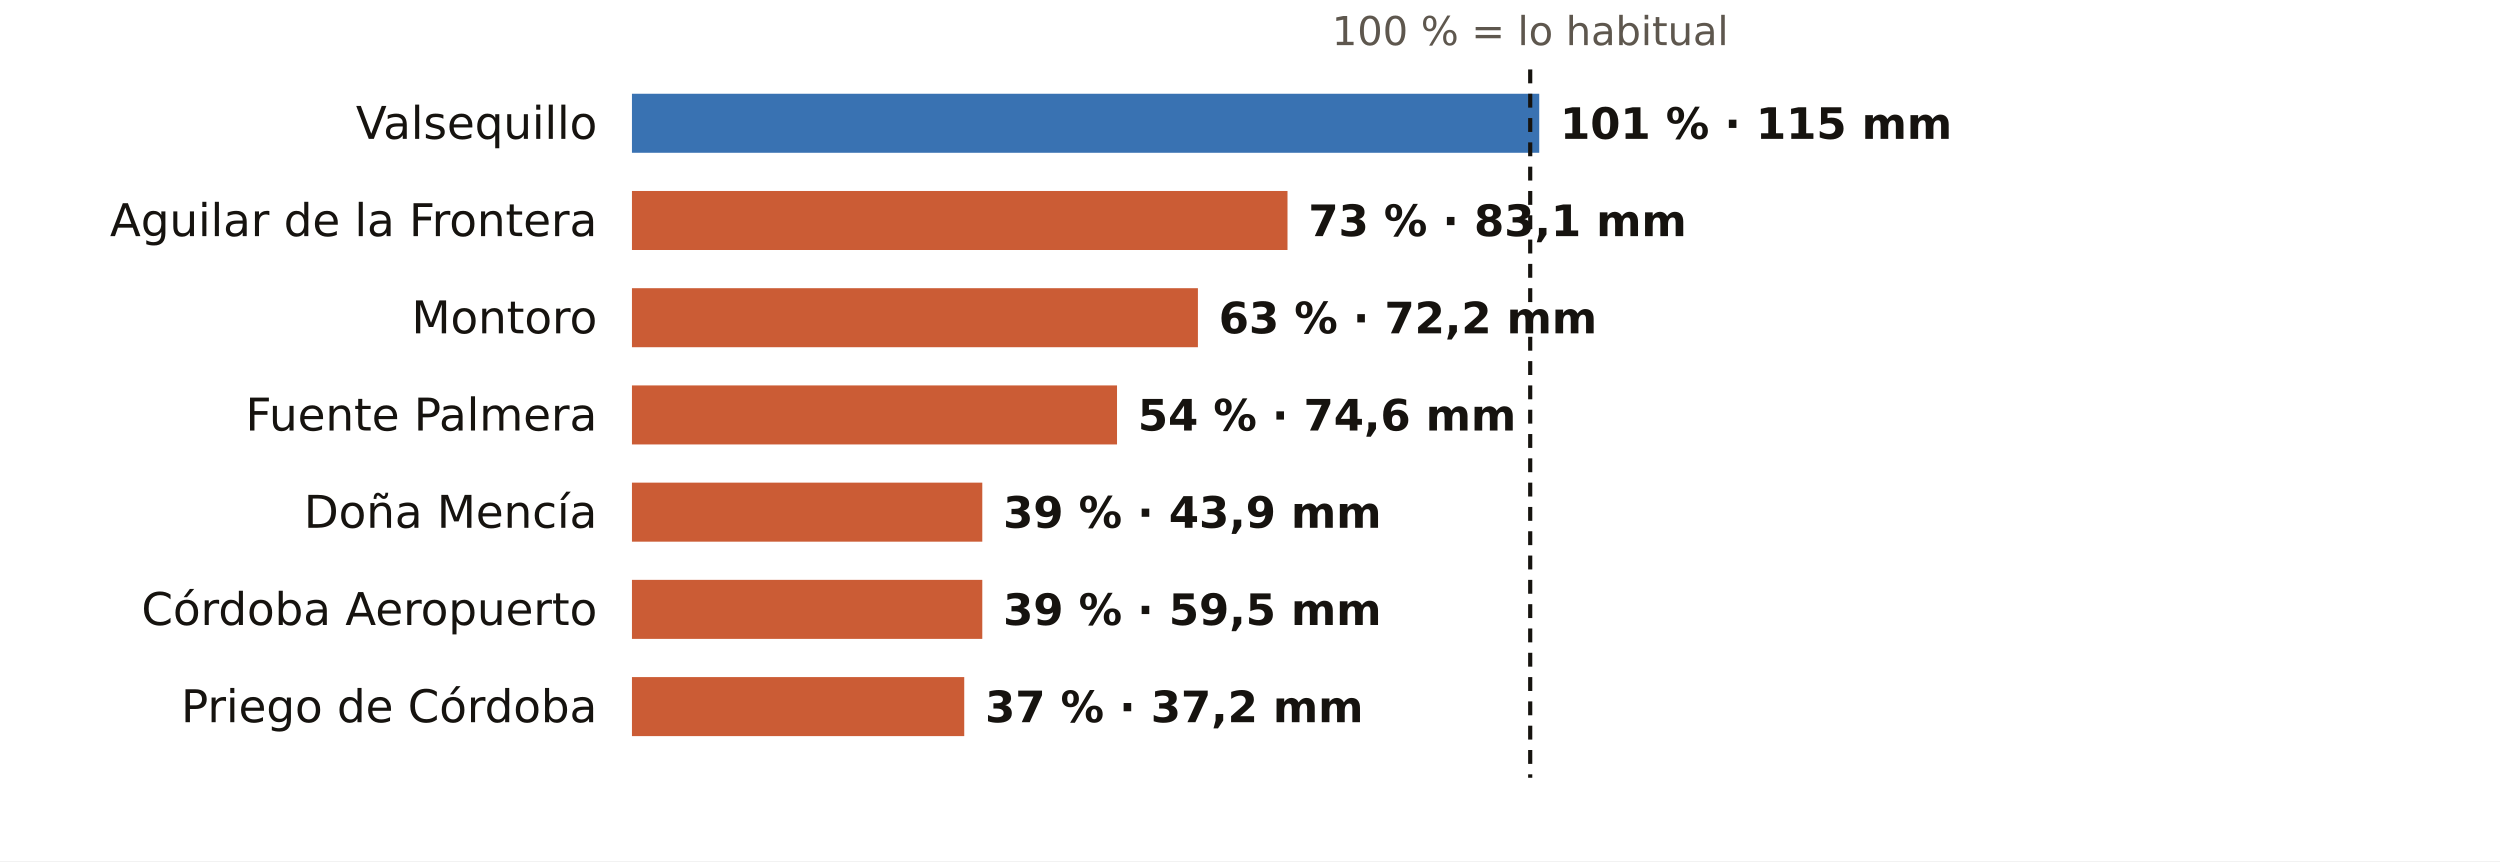
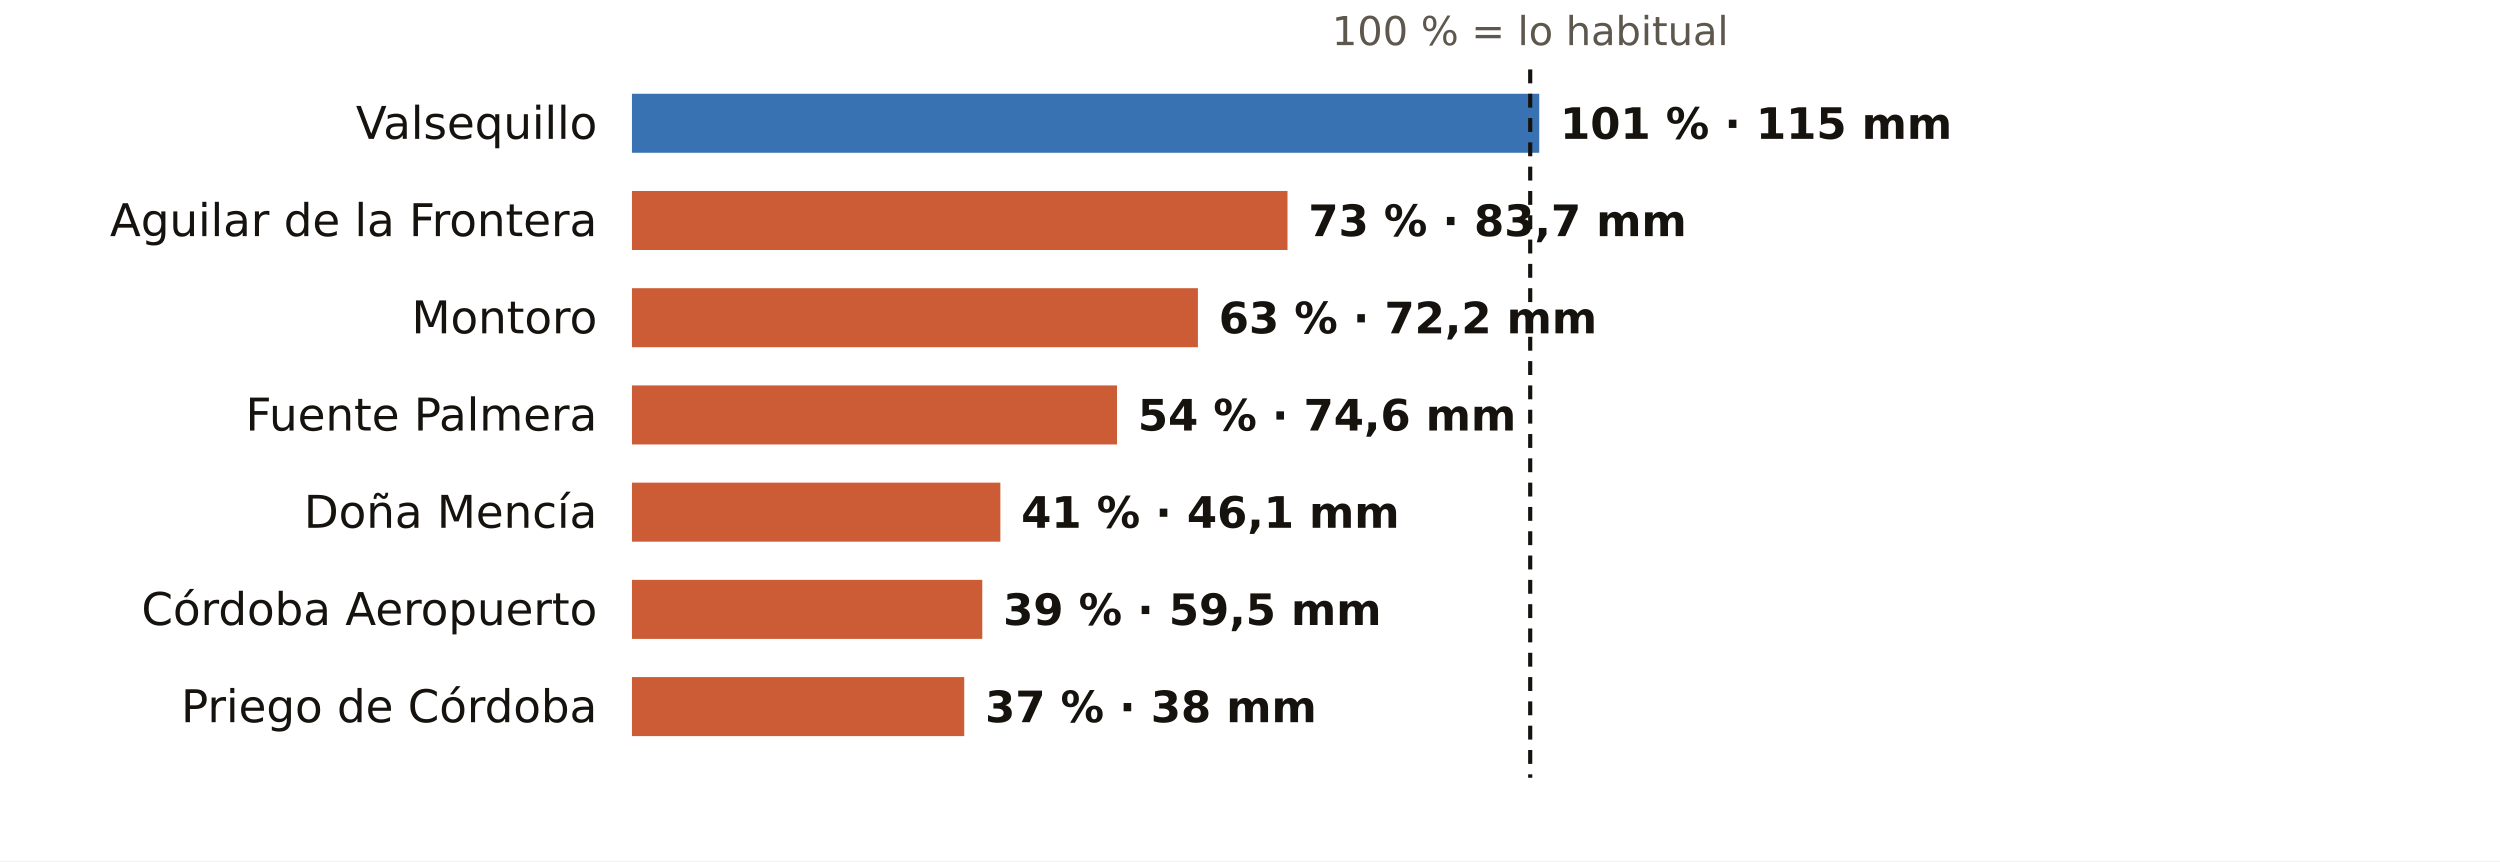
<svg xmlns="http://www.w3.org/2000/svg" viewBox="0 0 720 248" width="720" height="248" role="img" aria-label="El otoño en los pluviómetros de AEMET de Córdoba: % de lo habitual">
  <rect width="720" height="248" fill="#FFFFFF" />
  <text x="440.7" y="13.0" font-size="11.5" fill="#5E574E" text-anchor="middle" font-weight="400" font-family="Public Sans, DejaVu Sans, Arial, sans-serif">100 % = lo habitual</text>
  <text x="172.0" y="40.0" font-size="13" fill="#16130F" text-anchor="end" font-weight="500" font-family="Public Sans, DejaVu Sans, Arial, sans-serif">Valsequillo</text>
  <rect x="182" y="27" width="261.3" height="17" fill="#1F5FA8" opacity="0.88" />
  <text x="449.3" y="40.0" font-size="12.5" fill="#16130F" text-anchor="start" font-weight="600" font-family="Public Sans, DejaVu Sans, Arial, sans-serif">101 % · 115 mm</text>
  <text x="172.0" y="68.0" font-size="13" fill="#16130F" text-anchor="end" font-weight="500" font-family="Public Sans, DejaVu Sans, Arial, sans-serif">Aguilar de la Frontera</text>
  <rect x="182" y="55" width="188.8" height="17" fill="#C4461A" opacity="0.88" />
-   <text x="376.8" y="68.0" font-size="12.5" fill="#16130F" text-anchor="start" font-weight="600" font-family="Public Sans, DejaVu Sans, Arial, sans-serif">73 % · 83,1 mm</text>
+   <text x="376.8" y="68.0" font-size="12.5" fill="#16130F" text-anchor="start" font-weight="600" font-family="Public Sans, DejaVu Sans, Arial, sans-serif">73 % · 83,7 mm</text>
  <text x="172.0" y="96.0" font-size="13" fill="#16130F" text-anchor="end" font-weight="500" font-family="Public Sans, DejaVu Sans, Arial, sans-serif">Montoro</text>
  <rect x="182" y="83" width="163.0" height="17" fill="#C4461A" opacity="0.88" />
  <text x="351.0" y="96.0" font-size="12.5" fill="#16130F" text-anchor="start" font-weight="600" font-family="Public Sans, DejaVu Sans, Arial, sans-serif">63 % · 72,2 mm</text>
  <text x="172.0" y="124.0" font-size="13" fill="#16130F" text-anchor="end" font-weight="500" font-family="Public Sans, DejaVu Sans, Arial, sans-serif">Fuente Palmera</text>
  <rect x="182" y="111" width="139.7" height="17" fill="#C4461A" opacity="0.88" />
  <text x="327.7" y="124.0" font-size="12.5" fill="#16130F" text-anchor="start" font-weight="600" font-family="Public Sans, DejaVu Sans, Arial, sans-serif">54 % · 74,6 mm</text>
  <text x="172.0" y="152.0" font-size="13" fill="#16130F" text-anchor="end" font-weight="500" font-family="Public Sans, DejaVu Sans, Arial, sans-serif">Doña Mencía</text>
-   <rect x="182" y="139" width="100.9" height="17" fill="#C4461A" opacity="0.88" />
-   <text x="288.9" y="152.0" font-size="12.5" fill="#16130F" text-anchor="start" font-weight="600" font-family="Public Sans, DejaVu Sans, Arial, sans-serif">39 % · 43,9 mm</text>
+   <rect x="182" y="139" width="106.1" height="17" fill="#C4461A" opacity="0.88" />
+   <text x="294.1" y="152.0" font-size="12.5" fill="#16130F" text-anchor="start" font-weight="600" font-family="Public Sans, DejaVu Sans, Arial, sans-serif">41 % · 46,1 mm</text>
  <text x="172.0" y="180.0" font-size="13" fill="#16130F" text-anchor="end" font-weight="500" font-family="Public Sans, DejaVu Sans, Arial, sans-serif">Córdoba Aeropuerto</text>
  <rect x="182" y="167" width="100.9" height="17" fill="#C4461A" opacity="0.88" />
  <text x="288.9" y="180.0" font-size="12.5" fill="#16130F" text-anchor="start" font-weight="600" font-family="Public Sans, DejaVu Sans, Arial, sans-serif">39 % · 59,5 mm</text>
  <text x="172.0" y="208.0" font-size="13" fill="#16130F" text-anchor="end" font-weight="500" font-family="Public Sans, DejaVu Sans, Arial, sans-serif">Priego de Córdoba</text>
  <rect x="182" y="195" width="95.7" height="17" fill="#C4461A" opacity="0.88" />
-   <text x="283.7" y="208.0" font-size="12.5" fill="#16130F" text-anchor="start" font-weight="600" font-family="Public Sans, DejaVu Sans, Arial, sans-serif">37 % · 37,2 mm</text>
+   <text x="283.7" y="208.0" font-size="12.5" fill="#16130F" text-anchor="start" font-weight="600" font-family="Public Sans, DejaVu Sans, Arial, sans-serif">37 % · 38 mm</text>
  <line x1="440.7" x2="440.7" y1="20" y2="224" stroke="#16130F" stroke-width="1.2" stroke-dasharray="4 3" />
</svg>
